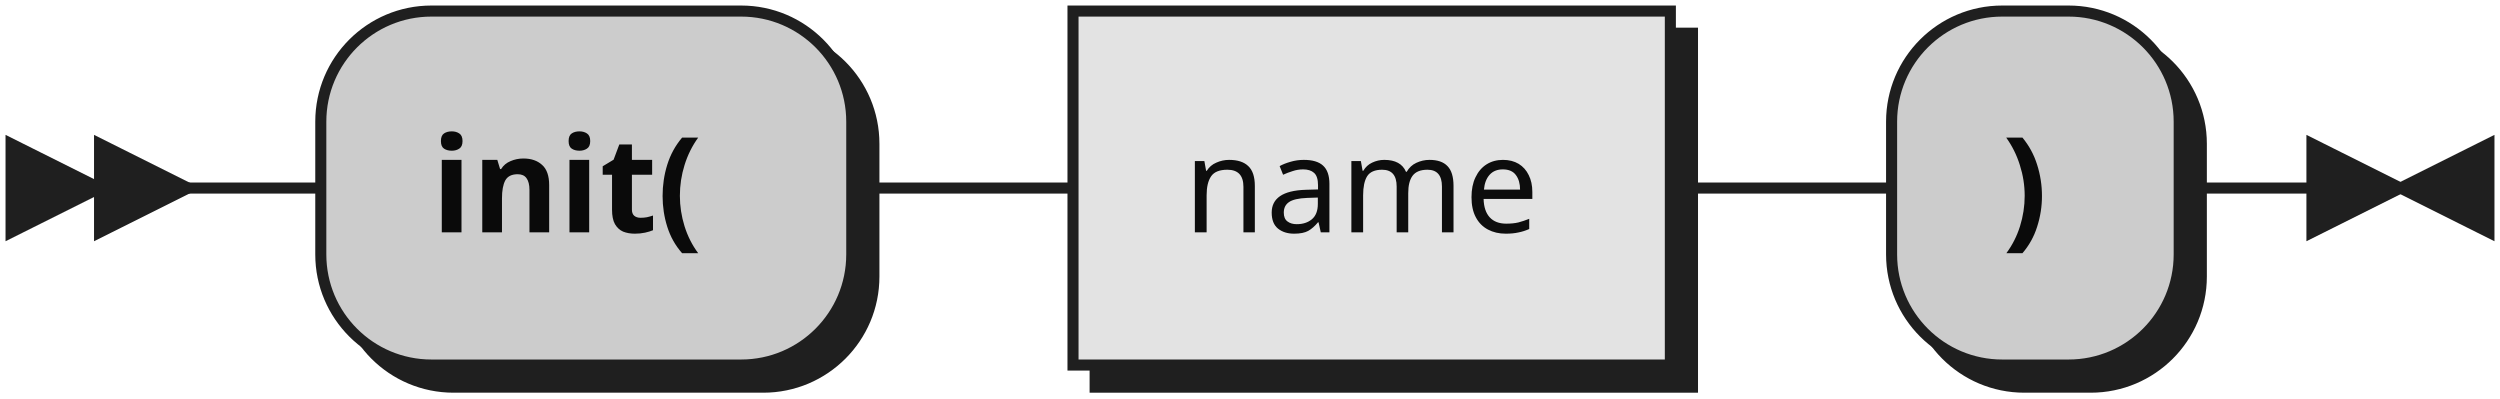
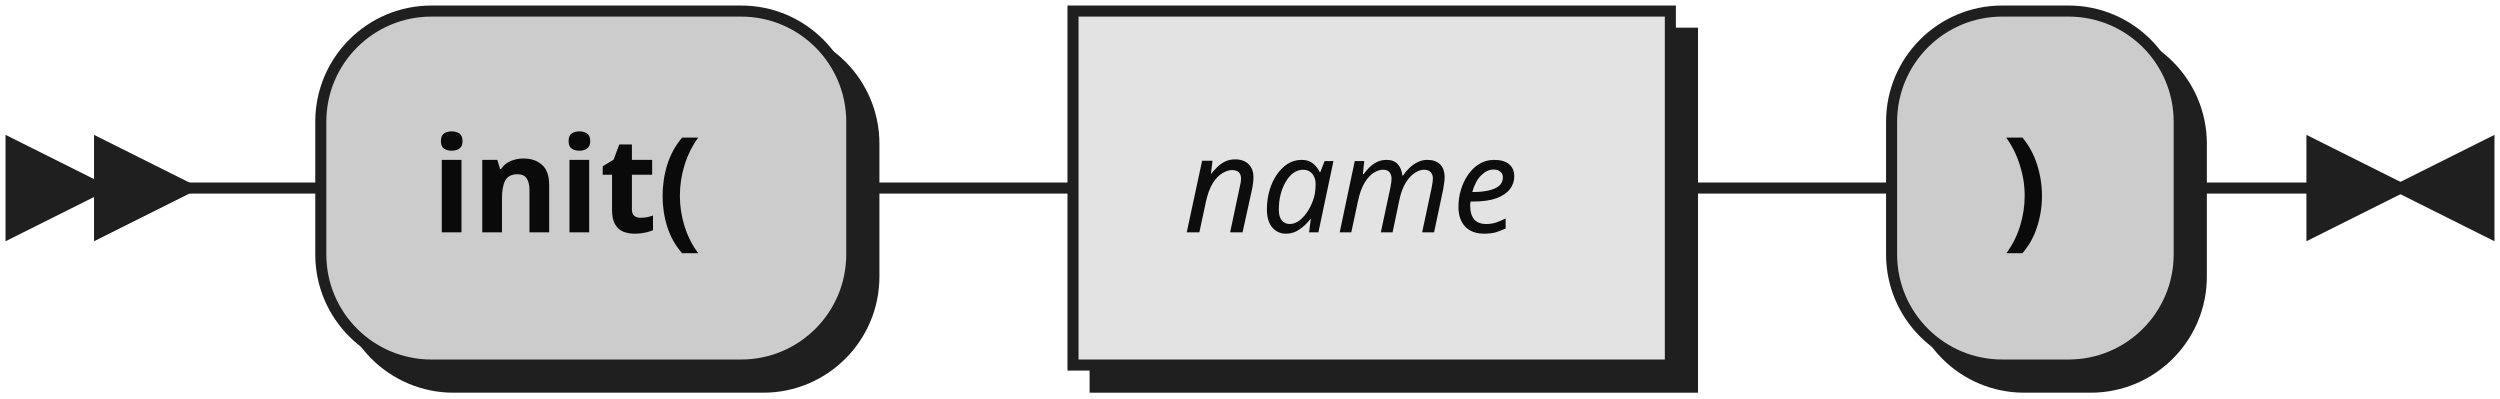
- <svg xmlns="http://www.w3.org/2000/svg" xmlns:xlink="http://www.w3.org/1999/xlink" width="226" height="36">
+ <svg xmlns="http://www.w3.org/2000/svg" width="226" height="36">
  <defs>
    <style type="text/css">
               @namespace "http://www.w3.org/2000/svg";
               .line                 {fill: none; stroke: #1F1F1F;}
               .bold-line            {stroke: #0A0A0A; shape-rendering: crispEdges; stroke-width:
               2; }
               .thin-line            {stroke: #0F0F0F; shape-rendering: crispEdges}
               .filled               {fill: #1F1F1F; stroke: none;}
               text.terminal         {font-family: Verdana, Sans-serif;
               font-size: 12px;
               fill: #0A0A0A;
               font-weight: bold;
               }
-                text.nonterminal      {font-family: Verdana, Sans-serif;
+                text.nonterminal      {font-family: Verdana, Sans-serif; font-style: italic;
               font-size: 12px;
               fill: #0D0D0D;
               }
               text.regexp           {font-family: Verdana, Sans-serif;
               font-size: 12px;
               fill: #0F0F0F;
               }
               rect, circle, polygon {fill: #1F1F1F; stroke: #1F1F1F;}
               rect.terminal         {fill: #CCCCCC; stroke: #1F1F1F;}
               rect.nonterminal      {fill: #E3E3E3; stroke: #1F1F1F;}
               rect.text             {fill: none; stroke: none;}    
               polygon.regexp        {fill: #EFEFEF; stroke: #1F1F1F;}
               
            </style>
  </defs>
  <polygon points="9 17 1 13 1 21" />
  <polygon points="17 17 9 13 9 21" />
  <rect x="31" y="3" width="48" height="32" rx="10" />
  <rect x="29" y="1" width="48" height="32" class="terminal" rx="10" />
  <text class="terminal" x="39" y="21">init(</text>
-   <a xlink:href="#name" xlink:title="name">
-     <rect x="99" y="3" width="54" height="32" />
-     <rect x="97" y="1" width="54" height="32" class="nonterminal" />
-     <text class="nonterminal" x="107" y="21">name</text>
-   </a>
+   <rect x="99" y="3" width="54" height="32" />
+   <rect x="97" y="1" width="54" height="32" class="nonterminal" />
+   <text class="nonterminal" x="107" y="21">name</text>
  <rect x="173" y="3" width="26" height="32" rx="10" />
  <rect x="171" y="1" width="26" height="32" class="terminal" rx="10" />
  <text class="terminal" x="181" y="21">)</text>
  <path class="line" d="m17 17 h2 m0 0 h10 m48 0 h10 m0 0 h10 m54 0 h10 m0 0 h10 m26 0 h10 m3 0 h-3" />
  <polygon points="217 17 225 13 225 21" />
  <polygon points="217 17 209 13 209 21" />
</svg>
